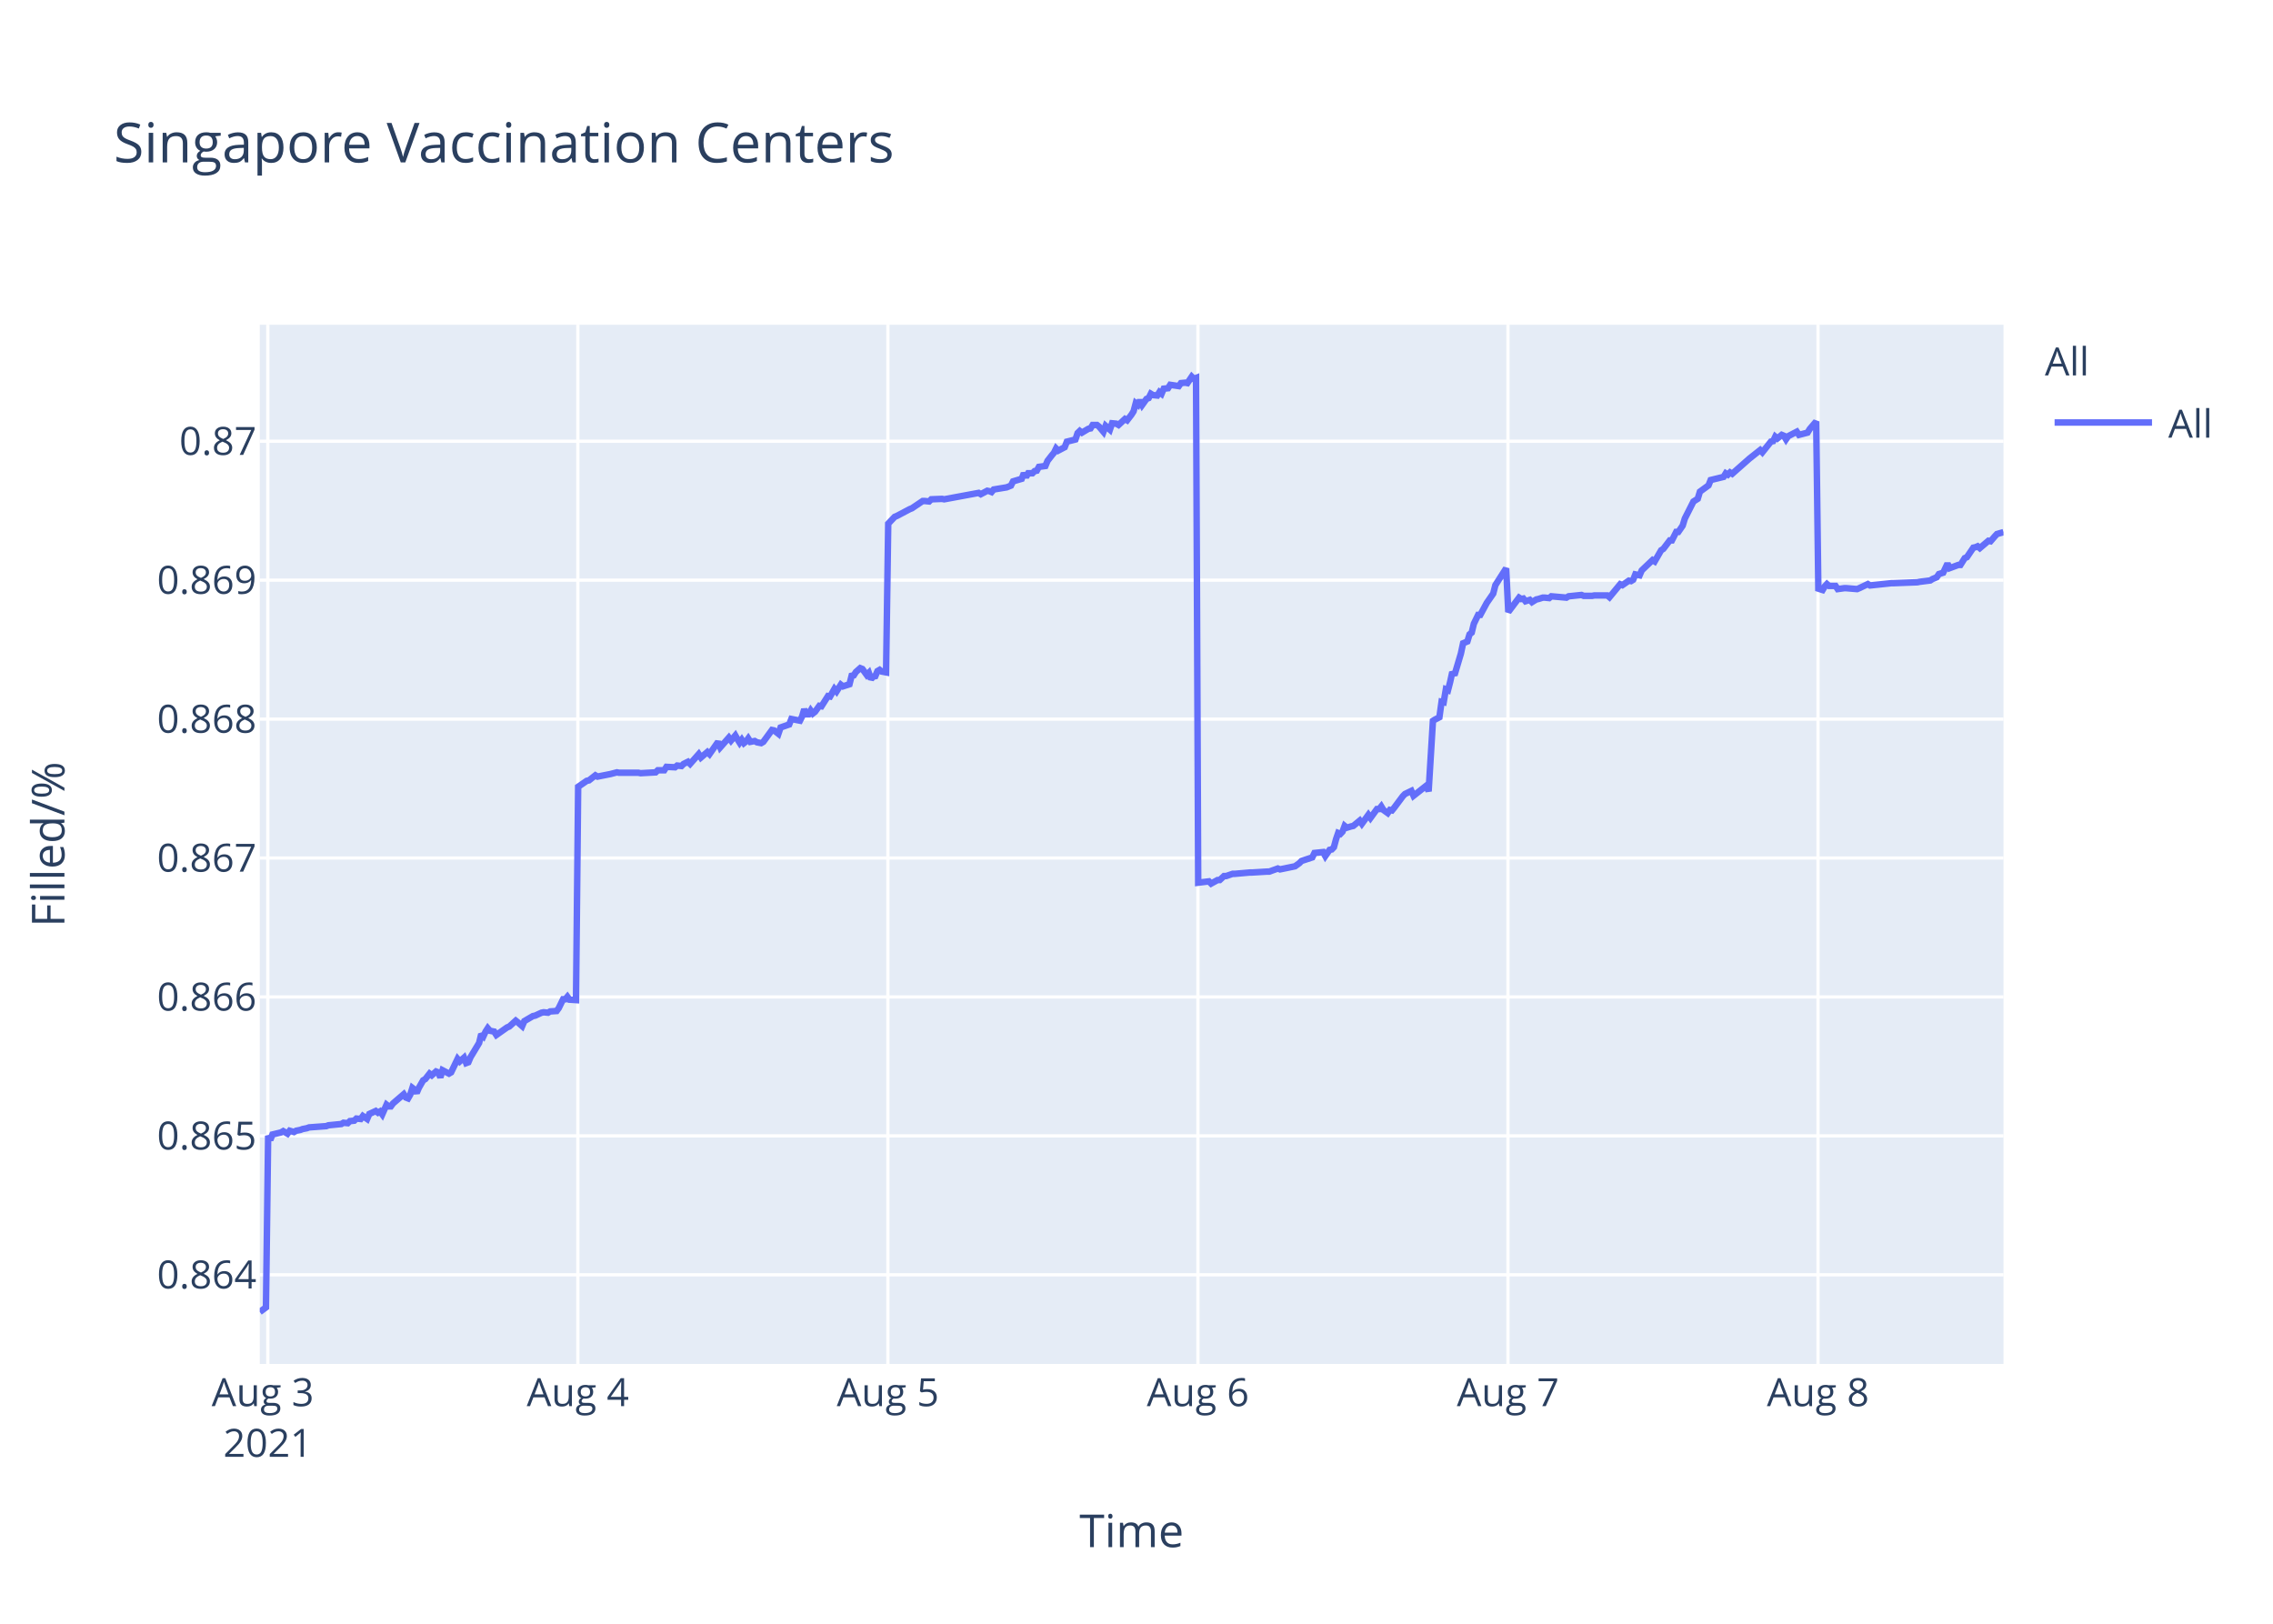
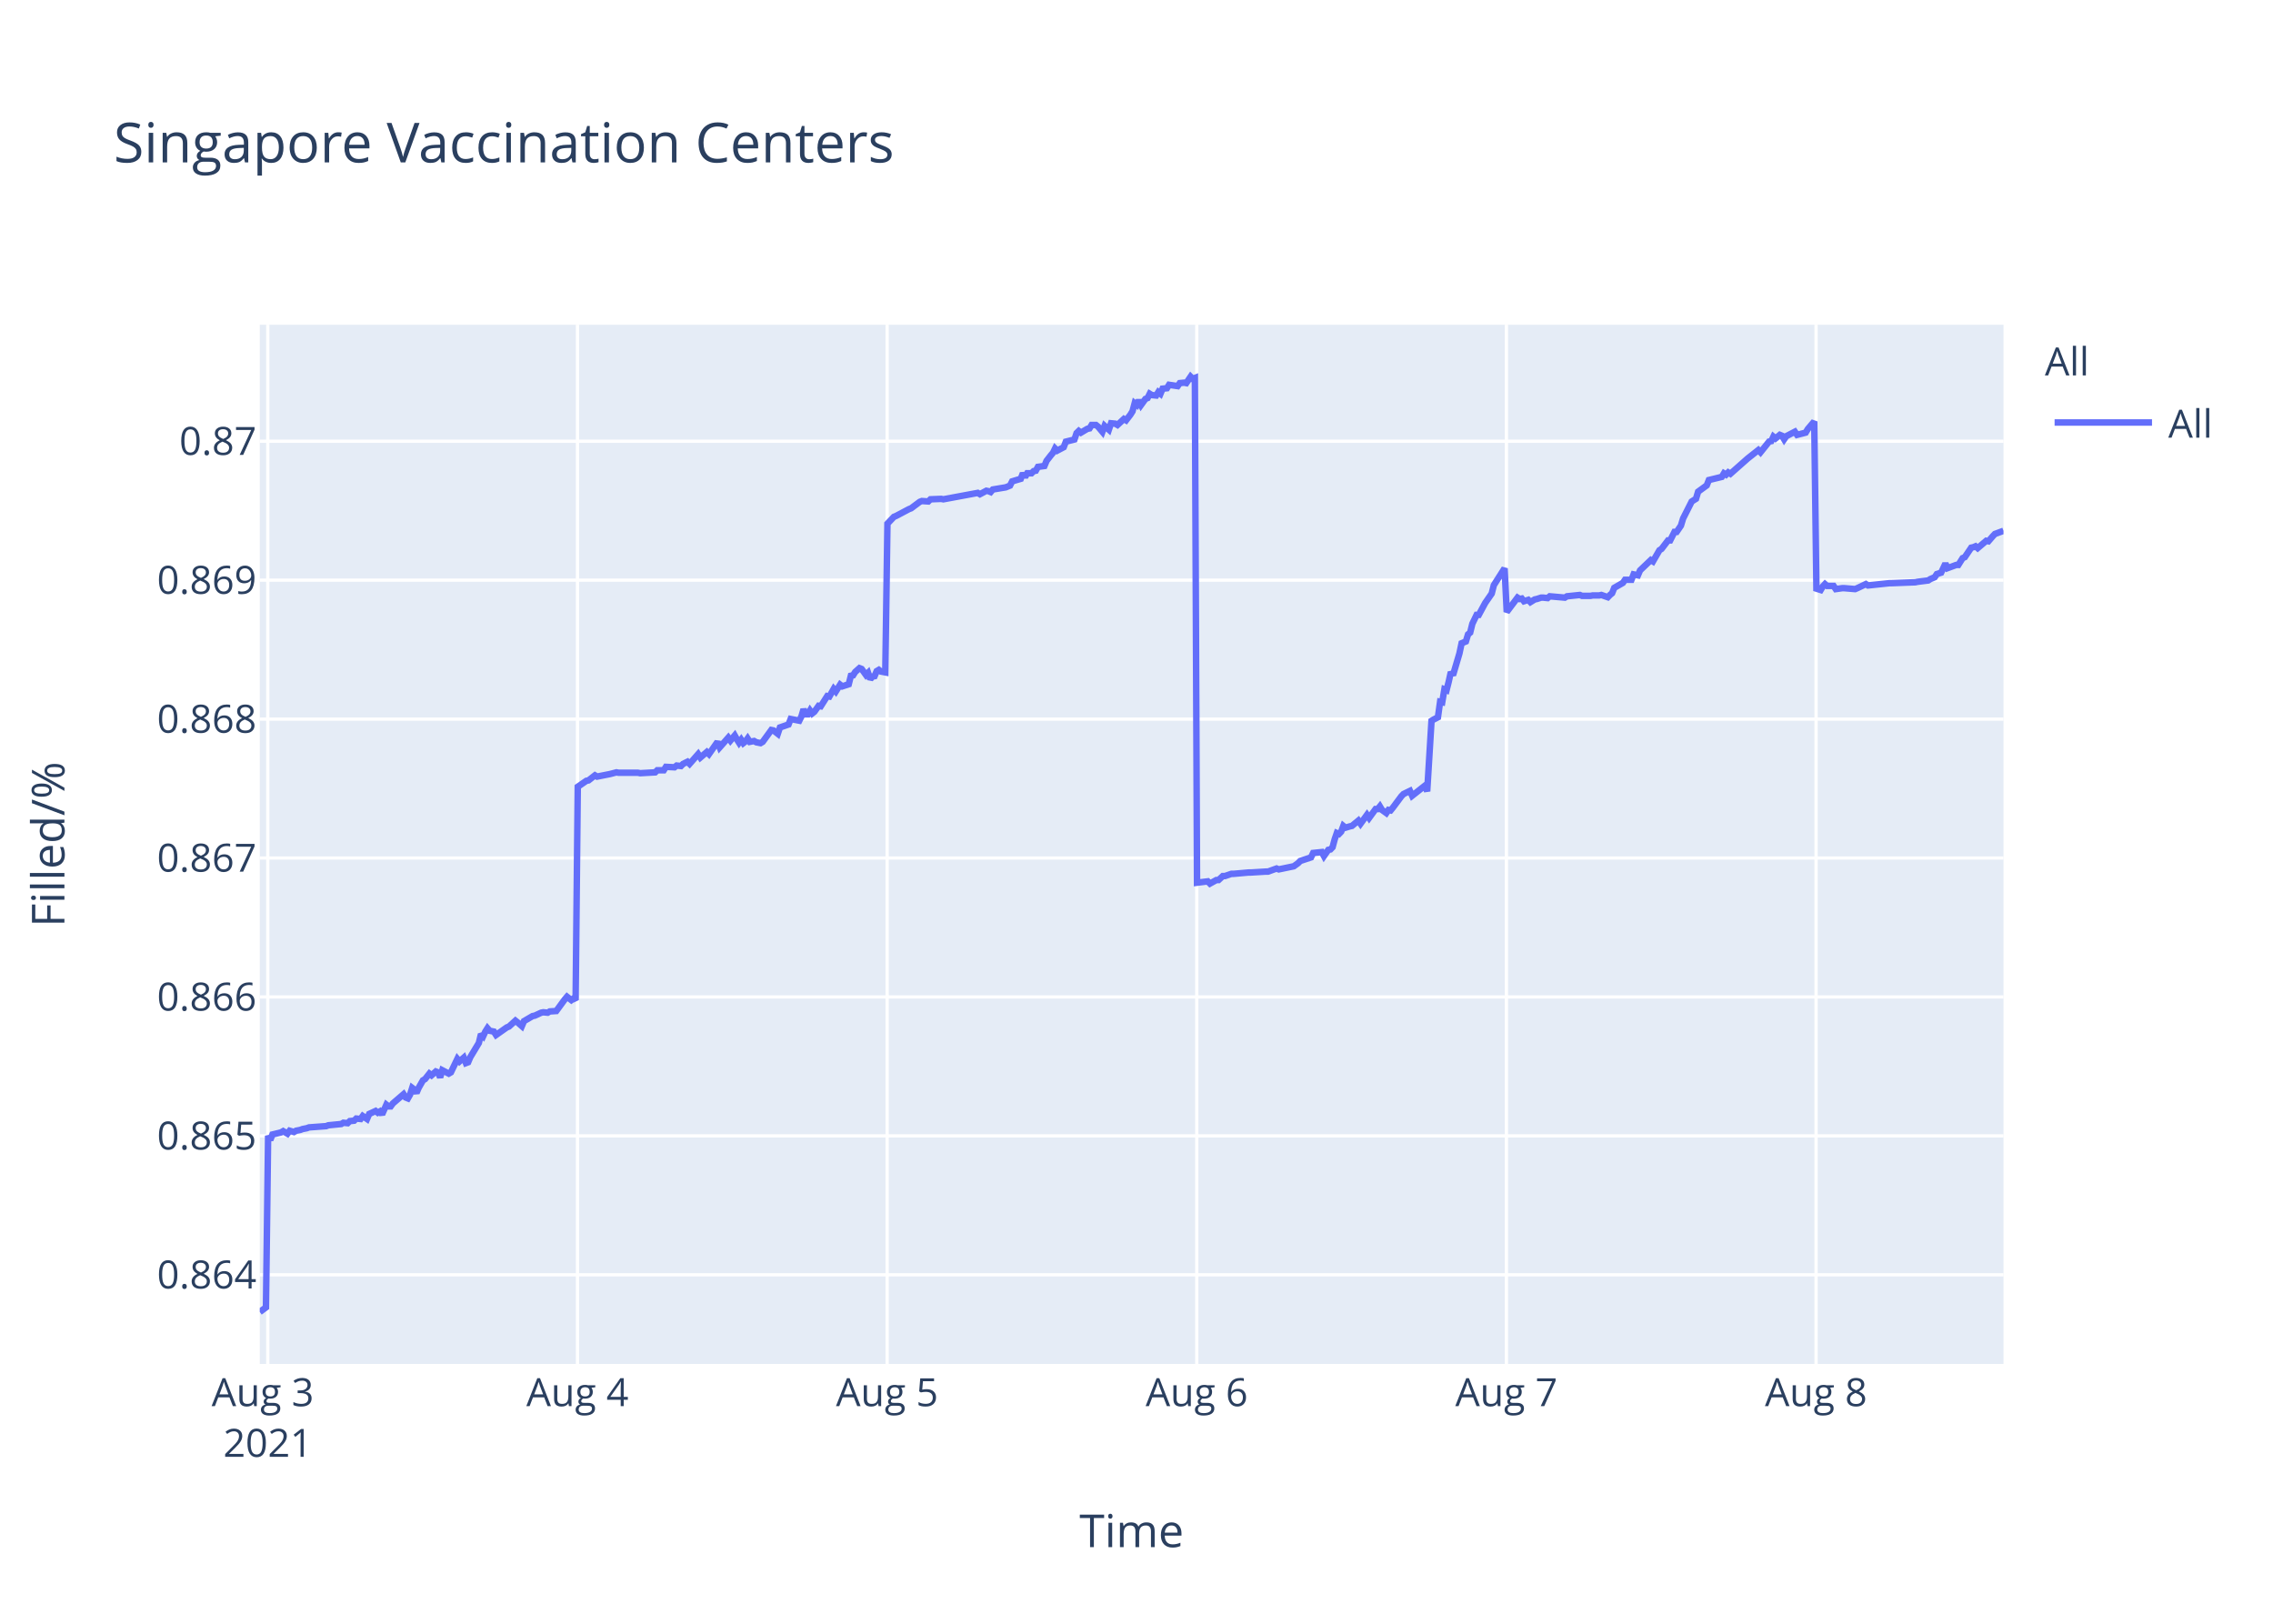
<svg xmlns="http://www.w3.org/2000/svg" class="main-svg" width="700" height="500" style="" viewBox="0 0 700 500">
  <rect x="0" y="0" width="700" height="500" style="fill: rgb(255, 255, 255); fill-opacity: 1;" />
-   <defs id="defs-ffcfa9">
+   <defs id="defs-550aab">
    <g class="clips">
-       <clipPath id="clipffcfa9xyplot" class="plotclip">
+       <clipPath id="clip550aabxyplot" class="plotclip">
        <rect width="537" height="320" />
      </clipPath>
-       <clipPath class="axesclip" id="clipffcfa9x">
+       <clipPath class="axesclip" id="clip550aabx">
        <rect x="80" y="0" width="537" height="500" />
      </clipPath>
-       <clipPath class="axesclip" id="clipffcfa9y">
+       <clipPath class="axesclip" id="clip550aaby">
        <rect x="0" y="100" width="700" height="320" />
      </clipPath>
-       <clipPath class="axesclip" id="clipffcfa9xy">
+       <clipPath class="axesclip" id="clip550aabxy">
        <rect x="80" y="100" width="537" height="320" />
      </clipPath>
    </g>
    <g class="gradients" />
  </defs>
  <g class="bglayer">
    <rect class="bg" x="80" y="100" width="537" height="320" style="fill: rgb(229, 236, 246); fill-opacity: 1; stroke-width: 0;" />
  </g>
  <g class="layer-below">
    <g class="imagelayer" />
    <g class="shapelayer" />
  </g>
  <g class="cartesianlayer">
    <g class="subplot xy">
      <g class="layer-subplot">
        <g class="shapelayer" />
        <g class="imagelayer" />
      </g>
      <g class="gridlayer">
        <g class="x">
-           <path class="xgrid crisp" transform="translate(82.48,0)" d="M0,100v320" style="stroke: rgb(255, 255, 255); stroke-opacity: 1; stroke-width: 1px;" />
-           <path class="xgrid crisp" transform="translate(177.96,0)" d="M0,100v320" style="stroke: rgb(255, 255, 255); stroke-opacity: 1; stroke-width: 1px;" />
-           <path class="xgrid crisp" transform="translate(273.44,0)" d="M0,100v320" style="stroke: rgb(255, 255, 255); stroke-opacity: 1; stroke-width: 1px;" />
-           <path class="xgrid crisp" transform="translate(368.92,0)" d="M0,100v320" style="stroke: rgb(255, 255, 255); stroke-opacity: 1; stroke-width: 1px;" />
-           <path class="xgrid crisp" transform="translate(464.4,0)" d="M0,100v320" style="stroke: rgb(255, 255, 255); stroke-opacity: 1; stroke-width: 1px;" />
-           <path class="xgrid crisp" transform="translate(559.88,0)" d="M0,100v320" style="stroke: rgb(255, 255, 255); stroke-opacity: 1; stroke-width: 1px;" />
+           <path class="xgrid crisp" transform="translate(82.47,0)" d="M0,100v320" style="stroke: rgb(255, 255, 255); stroke-opacity: 1; stroke-width: 1px;" />
+           <path class="xgrid crisp" transform="translate(177.84,0)" d="M0,100v320" style="stroke: rgb(255, 255, 255); stroke-opacity: 1; stroke-width: 1px;" />
+           <path class="xgrid crisp" transform="translate(273.2,0)" d="M0,100v320" style="stroke: rgb(255, 255, 255); stroke-opacity: 1; stroke-width: 1px;" />
+           <path class="xgrid crisp" transform="translate(368.56,0)" d="M0,100v320" style="stroke: rgb(255, 255, 255); stroke-opacity: 1; stroke-width: 1px;" />
+           <path class="xgrid crisp" transform="translate(463.92,0)" d="M0,100v320" style="stroke: rgb(255, 255, 255); stroke-opacity: 1; stroke-width: 1px;" />
+           <path class="xgrid crisp" transform="translate(559.28,0)" d="M0,100v320" style="stroke: rgb(255, 255, 255); stroke-opacity: 1; stroke-width: 1px;" />
        </g>
        <g class="y">
          <path class="ygrid crisp" transform="translate(0,392.55)" d="M80,0h537" style="stroke: rgb(255, 255, 255); stroke-opacity: 1; stroke-width: 1px;" />
          <path class="ygrid crisp" transform="translate(0,349.77)" d="M80,0h537" style="stroke: rgb(255, 255, 255); stroke-opacity: 1; stroke-width: 1px;" />
          <path class="ygrid crisp" transform="translate(0,306.99)" d="M80,0h537" style="stroke: rgb(255, 255, 255); stroke-opacity: 1; stroke-width: 1px;" />
          <path class="ygrid crisp" transform="translate(0,264.21)" d="M80,0h537" style="stroke: rgb(255, 255, 255); stroke-opacity: 1; stroke-width: 1px;" />
          <path class="ygrid crisp" transform="translate(0,221.43)" d="M80,0h537" style="stroke: rgb(255, 255, 255); stroke-opacity: 1; stroke-width: 1px;" />
          <path class="ygrid crisp" transform="translate(0,178.65)" d="M80,0h537" style="stroke: rgb(255, 255, 255); stroke-opacity: 1; stroke-width: 1px;" />
          <path class="ygrid crisp" transform="translate(0,135.87)" d="M80,0h537" style="stroke: rgb(255, 255, 255); stroke-opacity: 1; stroke-width: 1px;" />
        </g>
      </g>
      <g class="zerolinelayer" />
      <path class="xlines-below" />
      <path class="ylines-below" />
      <g class="overlines-below" />
      <g class="xaxislayer-below" />
      <g class="yaxislayer-below" />
      <g class="overaxes-below" />
-       <g class="plot" transform="translate(80,100)" clip-path="url('#clipffcfa9xyplot')">
+       <g class="plot" transform="translate(80,100)" clip-path="url('#clip550aabxyplot')">
        <g class="scatterlayer mlayer">
-           <g class="trace scatter tracef0ac81" style="stroke-miterlimit: 2; opacity: 1;">
+           <g class="trace scatter tracea317cf" style="stroke-miterlimit: 2; opacity: 1;">
            <g class="fills" />
            <g class="errorbars" />
            <g class="lines">
-               <path class="js-line" d="M0,304L1.91,302.59L2.58,249.74L3.24,251.04L3.9,249.35L6.55,248.71L7.22,248.32L8.54,249.1L9.21,248.19L10.53,248.58L11.2,248.19L12.52,247.93L13.18,247.67L14.51,247.41L15.18,247.16L20.48,246.77L21.14,246.51L25.12,246.12L25.78,245.73L27.11,245.86L27.77,245.22L29.09,245.09L29.76,244.44L31.08,244.57L31.75,243.66L33.07,244.57L33.74,243.02L35.72,242.11L36.39,242.63L37.05,242.24L37.72,243.15L39.04,240.17L39.7,240.69L40.37,240.69L41.03,239.78L44.35,236.94L45.01,237.97L45.67,238.23L46.34,237.07L47,235L47.66,235.51L48.32,236.55L48.98,235L50.31,232.67L50.98,232.28L52.3,230.6L52.97,231.12L54.29,229.95L54.95,230.21L55.62,231.76L56.28,229.56L58.27,230.6L58.93,230.21L60.92,226.07L61.59,226.85L62.91,225.68L63.57,227.36L64.24,227.11L64.9,225.55L67.55,221.16L68.21,218.44L68.88,219.09L69.54,217.66L70.21,216.63L70.87,217.4L72.19,217.66L72.86,218.7L76.17,216.37L76.83,216.11L78.83,214.3L79.49,214.82L80.81,215.98L81.47,214.43L84.13,212.88L84.79,212.75L86.78,211.84L87.44,211.71L88.77,211.84L89.43,211.45L91.42,211.32L92.08,210.42L93.41,207.7L94.08,207.7L94.74,206.93L95.4,207.83L97.39,207.96L98.05,142.27L100.71,140.44L101.37,140.31L103.36,138.75L104.02,139.14L107.34,138.48L108,138.35L109.99,137.83L110.65,137.96L116.62,137.96L117.28,138.09L121.92,137.83L122.59,137.18L124.57,137.18L125.24,136.14L127.89,136.27L128.55,135.74L129.88,135.88L130.54,135.22L131.87,134.57L132.53,135.22L135.18,132.22L135.85,133.27L137.84,131.57L138.5,132.22L141.15,128.44L141.81,130.14L144.46,127.14L145.13,128.05L146.45,126.48L147.12,127.66L147.78,128.7L148.44,127.79L149.11,128.83L149.77,128.31L150.43,127.4L151.09,128.44L152.42,128.18L153.09,128.57L154.41,128.83L155.07,128.44L157.74,124.79L158.4,124.92L159.72,125.96L160.39,124.01L163.04,123.09L163.71,121.4L166.36,121.92L167.02,120.61L167.68,118.4L168.35,119.96L169.01,119.96L169.67,118.79L170.33,119.7L171,119.18L172.33,117.35L172.99,117.48L174.98,114.35L175.64,114.48L176.97,112.14L177.63,112.92L178.95,110.83L179.62,111.35L181.61,110.7L182.27,108.09L182.93,107.96L183.59,106.92L184.92,105.74L185.59,106L186.92,107.83L187.57,107.18L188.24,109.13L188.9,108.35L189.56,108.22L190.22,106.66L190.89,106.27L191.55,106.79L192.88,107.05L193.54,61.25L195.53,59.15L196.19,58.88L200.17,56.78L200.83,56.52L204.15,54.28L204.82,54.28L206.14,54.41L206.8,53.75L210.12,53.62L210.78,53.75L221.39,51.78L222.05,52.18L224.04,51.12L224.7,51.25L225.37,51.52L226.02,50.73L230.01,50.07L231.33,49.54L231.99,48.23L233.32,47.83L234.65,47.44L235.31,45.73L235.97,46.91L236.64,45.73L237.96,45.73L238.62,45.07L239.29,44.94L239.95,43.76L241.94,43.49L242.6,41.91L243.93,40.2L244.59,39.42L245.24,38.1L245.89,38.76L247.89,37.71L248.55,36L251.2,35.34L251.86,33.36L252.53,32.71L253.19,33.23L254.51,32.44L255.18,32.05L255.84,31.92L256.5,30.86L257.83,30.86L258.49,31.39L259.82,32.97L260.49,31.13L261.81,32.31L262.48,30.34L263.8,30.47L264.47,30.86L266.45,29.02L267.12,29.42L268.44,27.71L269.1,26.66L269.77,24.16L270.43,24.68L271.09,23.24L271.76,24.68L273.08,22.84L273.75,22.58L274.41,21.26L275.07,21.66L276.4,21.79L277.06,20.74L277.72,21.26L278.39,19.68L279.71,19.55L280.38,18.5L283.03,18.89L283.69,17.97L285.02,17.84L285.68,17.97L287.01,16L287.67,16.66L288.34,16.39L289,171.81L292.31,171.4L292.98,172.08L294.97,170.99L295.63,170.99L296.96,169.76L297.62,169.76L299.6,169.08L300.27,169.08L304.91,168.67L305.58,168.67L310.21,168.39L310.88,168.39L313.53,167.44L314.19,167.71L318.17,166.89L318.83,166.75L320.15,165.8L320.82,165.12L324.14,164.02L324.8,162.66L327.47,162.38L328.14,163.61L329.46,161.7L330.13,161.57L330.79,160.88L331.45,158.43L332.11,156.51L332.78,156.79L333.44,156.1L334.1,154.33L334.77,154.88L336.1,154.47L336.76,154.33L338.75,152.69L339.41,153.65L341.4,150.92L342.06,151.87L344.05,149.14L344.71,149.14L345.38,148.32L346.04,149.41L347.37,150.37L348.03,149.41L348.69,149.55L349.36,148.73L352.01,145.18L352.67,144.5L354.66,143.54L355.32,145.04L359.3,141.9L359.96,143.68L361.29,121.97L361.96,121.56L363.28,120.88L363.95,116.1L364.6,116.24L365.27,112.28L365.93,112.55L366.6,109.96L367.26,106.95L367.92,107.91L369.91,101.22L370.58,98.08L371.9,97.53L372.56,95.35L373.23,94.8L373.89,92.07L375.22,89.34L375.88,89.34L377.87,85.65L378.53,84.7L379.86,82.78L380.52,80.19L383.84,75L384.5,88.44L387.82,84.03L388.48,84.45L389.14,84.31L389.8,85.14L391.13,84.72L391.79,85.41L393.12,84.59L393.78,84.45L395.11,84.03L395.77,84.03L397.1,84.17L397.76,83.62L402.4,84.03L403.07,83.62L407.05,83.21L407.71,83.48L410.35,83.48L411.02,83.35L412.35,83.35L413.01,83.35L415,83.35L415.66,83.9L418.97,79.9L419.64,80.18L421.63,78.8L422.29,78.94L422.96,78.53L423.62,76.87L424.94,77.15L425.6,75.63L428.92,72.47L429.58,72.88L431.57,69.44L432.24,69.02L434.23,66.41L434.89,66.41L436.22,63.79L436.87,63.79L438.2,61.86L438.87,59.66L441.52,54.43L442.18,54.01L442.84,53.6L443.51,51.4L446.16,49.47L446.82,47.82L450.8,46.85L451.47,45.75L452.13,46.16L452.79,45.48L453.46,45.89L458.76,41.21L462.07,38.59L462.74,39.28L465.39,35.97L466.06,35.84L466.72,34.46L467.38,35.01L468.71,33.91L469.37,34.18L470.03,35.28L470.69,34.32L473.35,32.94L474.01,33.91L476.66,33.22L477.33,32.12L479.32,29.78L479.98,81.26L481.3,81.68L481.97,80.56L482.63,79.86L483.29,80.42L485.28,80.42L485.95,81.4L487.94,81.12L488.6,81.12L491.92,81.4L492.58,81.12L495.23,79.86L495.89,80.28L502.52,79.58L503.19,79.58L510.48,79.3L511.14,79.16L514.46,78.74L515.12,78.31L516.45,77.75L517.11,76.77L518.43,76.35L519.1,74.95L519.76,73.55L520.43,74.95L523.07,73.97L523.74,73.97L525.07,71.86L525.73,71.58L527.72,68.64L528.38,68.5L529.04,68.22L529.71,68.78L532.36,66.53L533.02,66.67L534.35,65.13L535.01,64.43L537,63.87" style="vector-effect: non-scaling-stroke; fill: none; stroke: rgb(99, 110, 250); stroke-opacity: 1; stroke-width: 2px; opacity: 1;" />
+               <path class="js-line" d="M0,304L1.91,302.59L2.57,249.74L3.23,251.04L3.9,249.35L6.54,248.71L7.21,248.32L8.53,249.1L9.2,248.19L10.52,248.58L11.18,248.19L12.5,247.93L13.17,247.67L14.49,247.41L15.16,247.16L20.45,246.77L21.11,246.51L25.09,246.12L25.75,245.73L27.08,245.86L27.74,245.22L29.06,245.09L29.72,244.44L31.05,244.57L31.71,243.66L33.03,244.57L33.7,243.02L35.68,242.11L36.34,242.63L37.01,242.24L37.67,243.15L38.99,240.17L39.65,240.69L40.32,240.69L40.98,239.78L44.29,236.94L44.95,237.97L45.61,238.23L46.28,237.07L46.94,235L47.6,235.51L48.26,236.55L48.92,235L50.25,232.67L50.91,232.28L52.24,230.6L52.9,231.12L54.22,229.95L54.89,230.21L55.55,231.76L56.21,229.56L58.2,230.6L58.86,230.21L60.85,226.07L61.51,226.85L62.83,225.68L63.49,227.36L64.16,227.11L64.82,225.55L67.47,221.16L68.13,218.44L68.8,219.09L69.46,217.66L70.12,216.63L70.78,217.4L72.1,217.66L72.77,218.7L76.08,216.37L76.74,216.11L78.73,214.3L79.39,214.82L80.71,215.98L81.37,214.43L84.03,212.88L84.69,212.75L86.67,211.84L87.33,211.71L88.66,211.84L89.32,211.45L91.31,211.32L91.97,210.42L93.96,207.7L94.62,206.93L95.94,207.96L96.61,207.44L97.27,207.96L97.93,142.27L100.58,140.44L101.24,140.31L103.23,138.75L103.89,139.14L107.2,138.48L107.86,138.35L109.85,137.83L110.51,137.96L116.47,137.96L117.14,138.09L121.77,137.83L122.43,137.18L124.42,137.18L125.08,136.14L127.73,136.27L128.39,135.74L129.72,135.88L130.38,135.22L131.71,134.57L132.37,135.22L135.01,132.22L135.68,133.27L137.67,131.57L138.33,132.22L140.98,128.44L141.64,130.14L144.29,127.14L144.95,128.05L146.27,126.48L146.93,127.66L147.6,128.7L148.26,127.79L148.92,128.83L149.58,128.31L150.24,127.4L150.91,128.44L152.23,128.18L152.9,128.57L154.22,128.83L154.88,128.44L157.54,124.79L158.2,124.92L159.53,125.96L160.19,124.01L162.84,123.09L163.5,121.4L166.15,121.92L166.81,120.61L167.47,118.4L168.14,119.96L168.8,119.96L169.46,118.79L170.12,119.7L170.79,119.18L172.11,117.35L172.77,117.48L174.76,114.35L175.42,114.48L176.75,112.14L177.41,112.92L178.73,110.83L179.4,111.35L181.38,110.7L182.04,108.09L182.71,107.96L183.37,106.92L184.69,105.74L185.36,106L186.68,107.83L187.34,107.18L188.01,109.13L188.67,108.35L189.33,108.22L189.99,106.66L190.65,106.27L191.32,106.79L192.64,107.05L193.3,61.25L195.29,59.15L195.95,58.88L199.92,56.78L200.59,56.52L203.24,54.54L203.9,54.28L205.88,54.41L206.55,53.75L209.86,53.62L210.52,53.75L221.11,51.78L221.78,52.18L223.76,51.12L224.42,51.25L225.09,51.52L225.75,50.73L229.72,50.07L231.04,49.54L231.71,48.23L233.03,47.83L234.36,47.44L235.02,45.73L235.68,46.91L236.35,45.73L237.67,45.73L238.33,45.07L238.99,44.94L239.65,43.76L241.64,43.49L242.3,41.91L243.63,40.2L244.29,39.42L244.93,38.1L245.59,38.76L247.58,37.71L248.24,36L250.89,35.34L251.55,33.36L252.22,32.71L252.88,33.23L254.2,32.44L254.87,32.05L255.53,31.92L256.19,30.86L257.51,30.86L258.17,31.39L259.5,32.97L260.17,31.13L261.49,32.31L262.16,30.34L263.48,30.47L264.14,30.86L266.12,29.02L266.79,29.42L268.11,27.71L268.77,26.66L269.44,24.16L270.1,24.68L270.76,23.24L271.42,24.68L272.75,22.84L273.41,22.58L274.07,21.26L274.73,21.66L276.06,21.79L276.72,20.74L277.38,21.26L278.04,19.68L279.37,19.55L280.03,18.5L282.68,18.89L283.34,17.97L284.67,17.84L285.33,17.97L286.66,16L287.31,16.66L287.98,16.39L288.64,171.81L291.95,171.4L292.62,172.08L294.6,170.99L295.26,170.99L296.59,169.76L297.25,169.76L299.23,169.08L299.9,169.08L304.54,168.67L305.2,168.67L309.83,168.39L310.5,168.39L313.14,167.44L313.81,167.71L317.77,166.89L318.44,166.75L319.76,165.8L320.43,165.12L323.74,164.02L324.4,162.66L327.07,162.38L327.73,163.61L329.06,161.7L329.72,161.57L330.38,160.88L331.04,158.43L331.7,156.51L332.37,156.79L333.03,156.1L333.69,154.33L334.36,154.88L335.68,154.47L336.34,154.33L338.33,152.69L338.99,153.65L340.98,150.92L341.64,151.87L343.63,149.14L344.29,149.14L344.95,148.32L345.61,149.41L346.94,150.37L347.6,149.41L348.26,149.55L348.93,148.73L351.58,145.18L352.24,144.5L354.22,143.54L354.89,145.04L358.86,141.9L359.52,143.68L360.85,121.97L361.51,121.56L362.83,120.88L363.5,116.1L364.15,116.24L364.82,112.28L365.48,112.55L366.14,109.96L366.81,106.95L367.47,107.91L369.45,101.22L370.12,98.08L371.44,97.53L372.1,95.35L372.76,94.8L373.43,92.07L374.75,89.34L375.41,89.34L377.4,85.65L378.06,84.7L379.39,82.78L380.05,80.19L383.36,75L384.02,88.44L387.34,84.03L388,84.45L388.66,84.31L389.32,85.14L390.65,84.72L391.31,85.41L392.63,84.59L393.29,84.45L394.62,84.03L395.28,84.03L396.61,84.17L397.27,83.62L401.91,84.03L402.57,83.62L406.54,83.21L407.2,83.48L409.85,83.48L410.51,83.35L412.5,83.35L413.16,83.21L415.15,83.9L415.81,83.21L416.47,82.66L417.13,81.01L419.78,79.49L420.45,78.53L422.43,78.53L423.09,76.87L424.42,77.15L425.08,75.63L428.39,72.47L429.05,72.88L431.04,69.44L431.7,69.02L433.69,66.41L434.35,66.41L435.68,63.79L436.34,63.79L437.66,61.86L438.33,59.66L440.98,54.43L441.64,54.01L442.3,53.6L442.96,51.4L445.61,49.47L446.27,47.82L450.25,46.85L450.91,45.75L451.57,46.16L452.23,45.48L452.9,45.89L458.19,41.21L461.5,38.59L462.17,39.28L464.82,35.97L465.48,35.84L466.14,34.46L466.8,35.01L468.13,33.91L468.79,34.18L469.45,35.28L470.11,34.32L472.76,32.94L473.43,33.91L476.08,33.22L476.74,32.12L478.72,29.78L479.39,81.26L480.71,81.68L481.37,80.56L482.03,79.86L482.69,80.42L484.68,80.42L485.35,81.4L487.33,81.12L488,81.12L491.31,81.4L491.97,81.12L494.62,79.86L495.28,80.28L501.9,79.58L502.57,79.58L509.85,79.3L510.51,79.16L513.82,78.74L514.48,78.31L515.81,77.75L516.47,76.77L517.79,76.35L518.46,74.95L519.12,73.55L519.78,74.95L522.43,73.97L523.09,73.97L524.42,71.86L525.08,71.58L527.07,68.64L527.73,68.5L528.39,68.22L529.05,68.78L531.7,66.53L532.36,66.67L533.69,65.13L534.35,64.43L537,63.45" style="vector-effect: non-scaling-stroke; fill: none; stroke: rgb(99, 110, 250); stroke-opacity: 1; stroke-width: 2px; opacity: 1;" />
            </g>
            <g class="points" />
            <g class="text" />
          </g>
        </g>
      </g>
      <g class="overplot" />
      <path class="xlines-above crisp" d="M0,0" style="fill: none;" />
      <path class="ylines-above crisp" d="M0,0" style="fill: none;" />
      <g class="overlines-above" />
      <g class="xaxislayer-above">
        <g class="xtick">
-           <text text-anchor="middle" x="0" y="433" transform="translate(82.48,0)" style="font-family: 'Open Sans', verdana, arial, sans-serif; font-size: 12px; fill: rgb(42, 63, 95); fill-opacity: 1; white-space: pre;">
+           <text text-anchor="middle" x="0" y="433" transform="translate(82.47,0)" style="font-family: 'Open Sans', verdana, arial, sans-serif; font-size: 12px; fill: rgb(42, 63, 95); fill-opacity: 1; white-space: pre;">
            <tspan class="line" dy="0em" x="0" y="433">Aug 3</tspan>
            <tspan class="line" dy="1.3em" x="0" y="433">2021</tspan>
          </text>
        </g>
        <g class="xtick">
-           <text text-anchor="middle" x="0" y="433" transform="translate(177.96,0)" style="font-family: 'Open Sans', verdana, arial, sans-serif; font-size: 12px; fill: rgb(42, 63, 95); fill-opacity: 1; white-space: pre;">Aug 4</text>
+           <text text-anchor="middle" x="0" y="433" transform="translate(177.84,0)" style="font-family: 'Open Sans', verdana, arial, sans-serif; font-size: 12px; fill: rgb(42, 63, 95); fill-opacity: 1; white-space: pre;">Aug 4</text>
        </g>
        <g class="xtick">
-           <text text-anchor="middle" x="0" y="433" transform="translate(273.44,0)" style="font-family: 'Open Sans', verdana, arial, sans-serif; font-size: 12px; fill: rgb(42, 63, 95); fill-opacity: 1; white-space: pre;">Aug 5</text>
+           <text text-anchor="middle" x="0" y="433" transform="translate(273.2,0)" style="font-family: 'Open Sans', verdana, arial, sans-serif; font-size: 12px; fill: rgb(42, 63, 95); fill-opacity: 1; white-space: pre;">Aug 5</text>
        </g>
        <g class="xtick">
-           <text text-anchor="middle" x="0" y="433" transform="translate(368.92,0)" style="font-family: 'Open Sans', verdana, arial, sans-serif; font-size: 12px; fill: rgb(42, 63, 95); fill-opacity: 1; white-space: pre;">Aug 6</text>
+           <text text-anchor="middle" x="0" y="433" transform="translate(368.56,0)" style="font-family: 'Open Sans', verdana, arial, sans-serif; font-size: 12px; fill: rgb(42, 63, 95); fill-opacity: 1; white-space: pre;">Aug 6</text>
        </g>
        <g class="xtick">
-           <text text-anchor="middle" x="0" y="433" transform="translate(464.4,0)" style="font-family: 'Open Sans', verdana, arial, sans-serif; font-size: 12px; fill: rgb(42, 63, 95); fill-opacity: 1; white-space: pre;">Aug 7</text>
+           <text text-anchor="middle" x="0" y="433" transform="translate(463.92,0)" style="font-family: 'Open Sans', verdana, arial, sans-serif; font-size: 12px; fill: rgb(42, 63, 95); fill-opacity: 1; white-space: pre;">Aug 7</text>
        </g>
        <g class="xtick">
-           <text text-anchor="middle" x="0" y="433" transform="translate(559.88,0)" style="font-family: 'Open Sans', verdana, arial, sans-serif; font-size: 12px; fill: rgb(42, 63, 95); fill-opacity: 1; white-space: pre;">Aug 8</text>
+           <text text-anchor="middle" x="0" y="433" transform="translate(559.28,0)" style="font-family: 'Open Sans', verdana, arial, sans-serif; font-size: 12px; fill: rgb(42, 63, 95); fill-opacity: 1; white-space: pre;">Aug 8</text>
        </g>
      </g>
      <g class="yaxislayer-above">
        <g class="ytick">
          <text text-anchor="end" x="79" y="4.2" transform="translate(0,392.55)" style="font-family: 'Open Sans', verdana, arial, sans-serif; font-size: 12px; fill: rgb(42, 63, 95); fill-opacity: 1; white-space: pre;">0.864</text>
        </g>
        <g class="ytick">
          <text text-anchor="end" x="79" y="4.2" transform="translate(0,349.77)" style="font-family: 'Open Sans', verdana, arial, sans-serif; font-size: 12px; fill: rgb(42, 63, 95); fill-opacity: 1; white-space: pre;">0.865</text>
        </g>
        <g class="ytick">
          <text text-anchor="end" x="79" y="4.2" transform="translate(0,306.99)" style="font-family: 'Open Sans', verdana, arial, sans-serif; font-size: 12px; fill: rgb(42, 63, 95); fill-opacity: 1; white-space: pre;">0.866</text>
        </g>
        <g class="ytick">
          <text text-anchor="end" x="79" y="4.2" transform="translate(0,264.21)" style="font-family: 'Open Sans', verdana, arial, sans-serif; font-size: 12px; fill: rgb(42, 63, 95); fill-opacity: 1; white-space: pre;">0.867</text>
        </g>
        <g class="ytick">
          <text text-anchor="end" x="79" y="4.2" transform="translate(0,221.43)" style="font-family: 'Open Sans', verdana, arial, sans-serif; font-size: 12px; fill: rgb(42, 63, 95); fill-opacity: 1; white-space: pre;">0.868</text>
        </g>
        <g class="ytick">
          <text text-anchor="end" x="79" y="4.2" transform="translate(0,178.65)" style="font-family: 'Open Sans', verdana, arial, sans-serif; font-size: 12px; fill: rgb(42, 63, 95); fill-opacity: 1; white-space: pre;">0.869</text>
        </g>
        <g class="ytick">
          <text text-anchor="end" x="79" y="4.2" transform="translate(0,135.87)" style="font-family: 'Open Sans', verdana, arial, sans-serif; font-size: 12px; fill: rgb(42, 63, 95); fill-opacity: 1; white-space: pre;">0.87</text>
        </g>
      </g>
      <g class="overaxes-above" />
    </g>
  </g>
  <g class="polarlayer" />
  <g class="ternarylayer" />
  <g class="geolayer" />
  <g class="funnelarealayer" />
  <g class="pielayer" />
  <g class="treemaplayer" />
  <g class="sunburstlayer" />
  <g class="glimages" />
-   <defs id="topdefs-ffcfa9">
+   <defs id="topdefs-550aab">
    <g class="clips" />
-     <clipPath id="legendffcfa9">
+     <clipPath id="legend550aab">
      <rect width="60" height="45" x="0" y="0" />
    </clipPath>
  </defs>
  <g class="layer-above">
    <g class="imagelayer" />
    <g class="shapelayer" />
  </g>
  <g class="infolayer">
    <g class="legend" pointer-events="all" transform="translate(627.74,100)">
      <rect class="bg" shape-rendering="crispEdges" width="60" height="45" x="0" y="0" style="stroke: rgb(68, 68, 68); stroke-opacity: 1; fill: rgb(255, 255, 255); fill-opacity: 1; stroke-width: 0px;" />
-       <g class="scrollbox" transform="" clip-path="url('#legendffcfa9')">
+       <g class="scrollbox" transform="" clip-path="url('#legend550aab')">
        <text class="legendtitletext" text-anchor="start" x="2" y="15.6" style="font-family: 'Open Sans', verdana, arial, sans-serif; font-size: 12px; fill: rgb(42, 63, 95); fill-opacity: 1; white-space: pre;">All</text>
        <g class="groups" transform="">
          <g class="traces" transform="translate(0,30.1)" style="opacity: 1;">
            <text class="legendtext" text-anchor="start" x="40" y="4.68" style="font-family: 'Open Sans', verdana, arial, sans-serif; font-size: 12px; fill: rgb(42, 63, 95); fill-opacity: 1; white-space: pre;">All</text>
            <g class="layers" style="opacity: 1;">
              <g class="legendfill" />
              <g class="legendlines">
                <path class="js-line" d="M5,0h30" style="fill: none; stroke: rgb(99, 110, 250); stroke-opacity: 1; stroke-width: 2px;" />
              </g>
              <g class="legendsymbols">
                <g class="legendpoints" />
              </g>
            </g>
            <rect class="legendtoggle" x="0" y="-9.5" width="54.891" height="19" style="fill: rgb(0, 0, 0); fill-opacity: 0;" />
          </g>
        </g>
      </g>
      <rect class="scrollbar" rx="20" ry="3" width="0" height="0" x="0" y="0" style="fill: rgb(128, 139, 164); fill-opacity: 1;" />
    </g>
    <g class="g-gtitle">
      <text class="gtitle" x="35" y="50" text-anchor="start" dy="0em" style="font-family: 'Open Sans', verdana, arial, sans-serif; font-size: 17px; fill: rgb(42, 63, 95); opacity: 1; font-weight: normal; white-space: pre;">Singapore Vaccination Centers</text>
    </g>
    <g class="g-xtitle">
      <text class="xtitle" x="348.5" y="476.409" text-anchor="middle" style="font-family: 'Open Sans', verdana, arial, sans-serif; font-size: 14px; fill: rgb(42, 63, 95); opacity: 1; font-weight: normal; white-space: pre;">Time</text>
    </g>
    <g class="g-ytitle">
      <text class="ytitle" transform="rotate(-90,19.84063,260)" x="19.841" y="260" text-anchor="middle" style="font-family: 'Open Sans', verdana, arial, sans-serif; font-size: 14px; fill: rgb(42, 63, 95); opacity: 1; font-weight: normal; white-space: pre;">Filled/%</text>
    </g>
  </g>
</svg>
